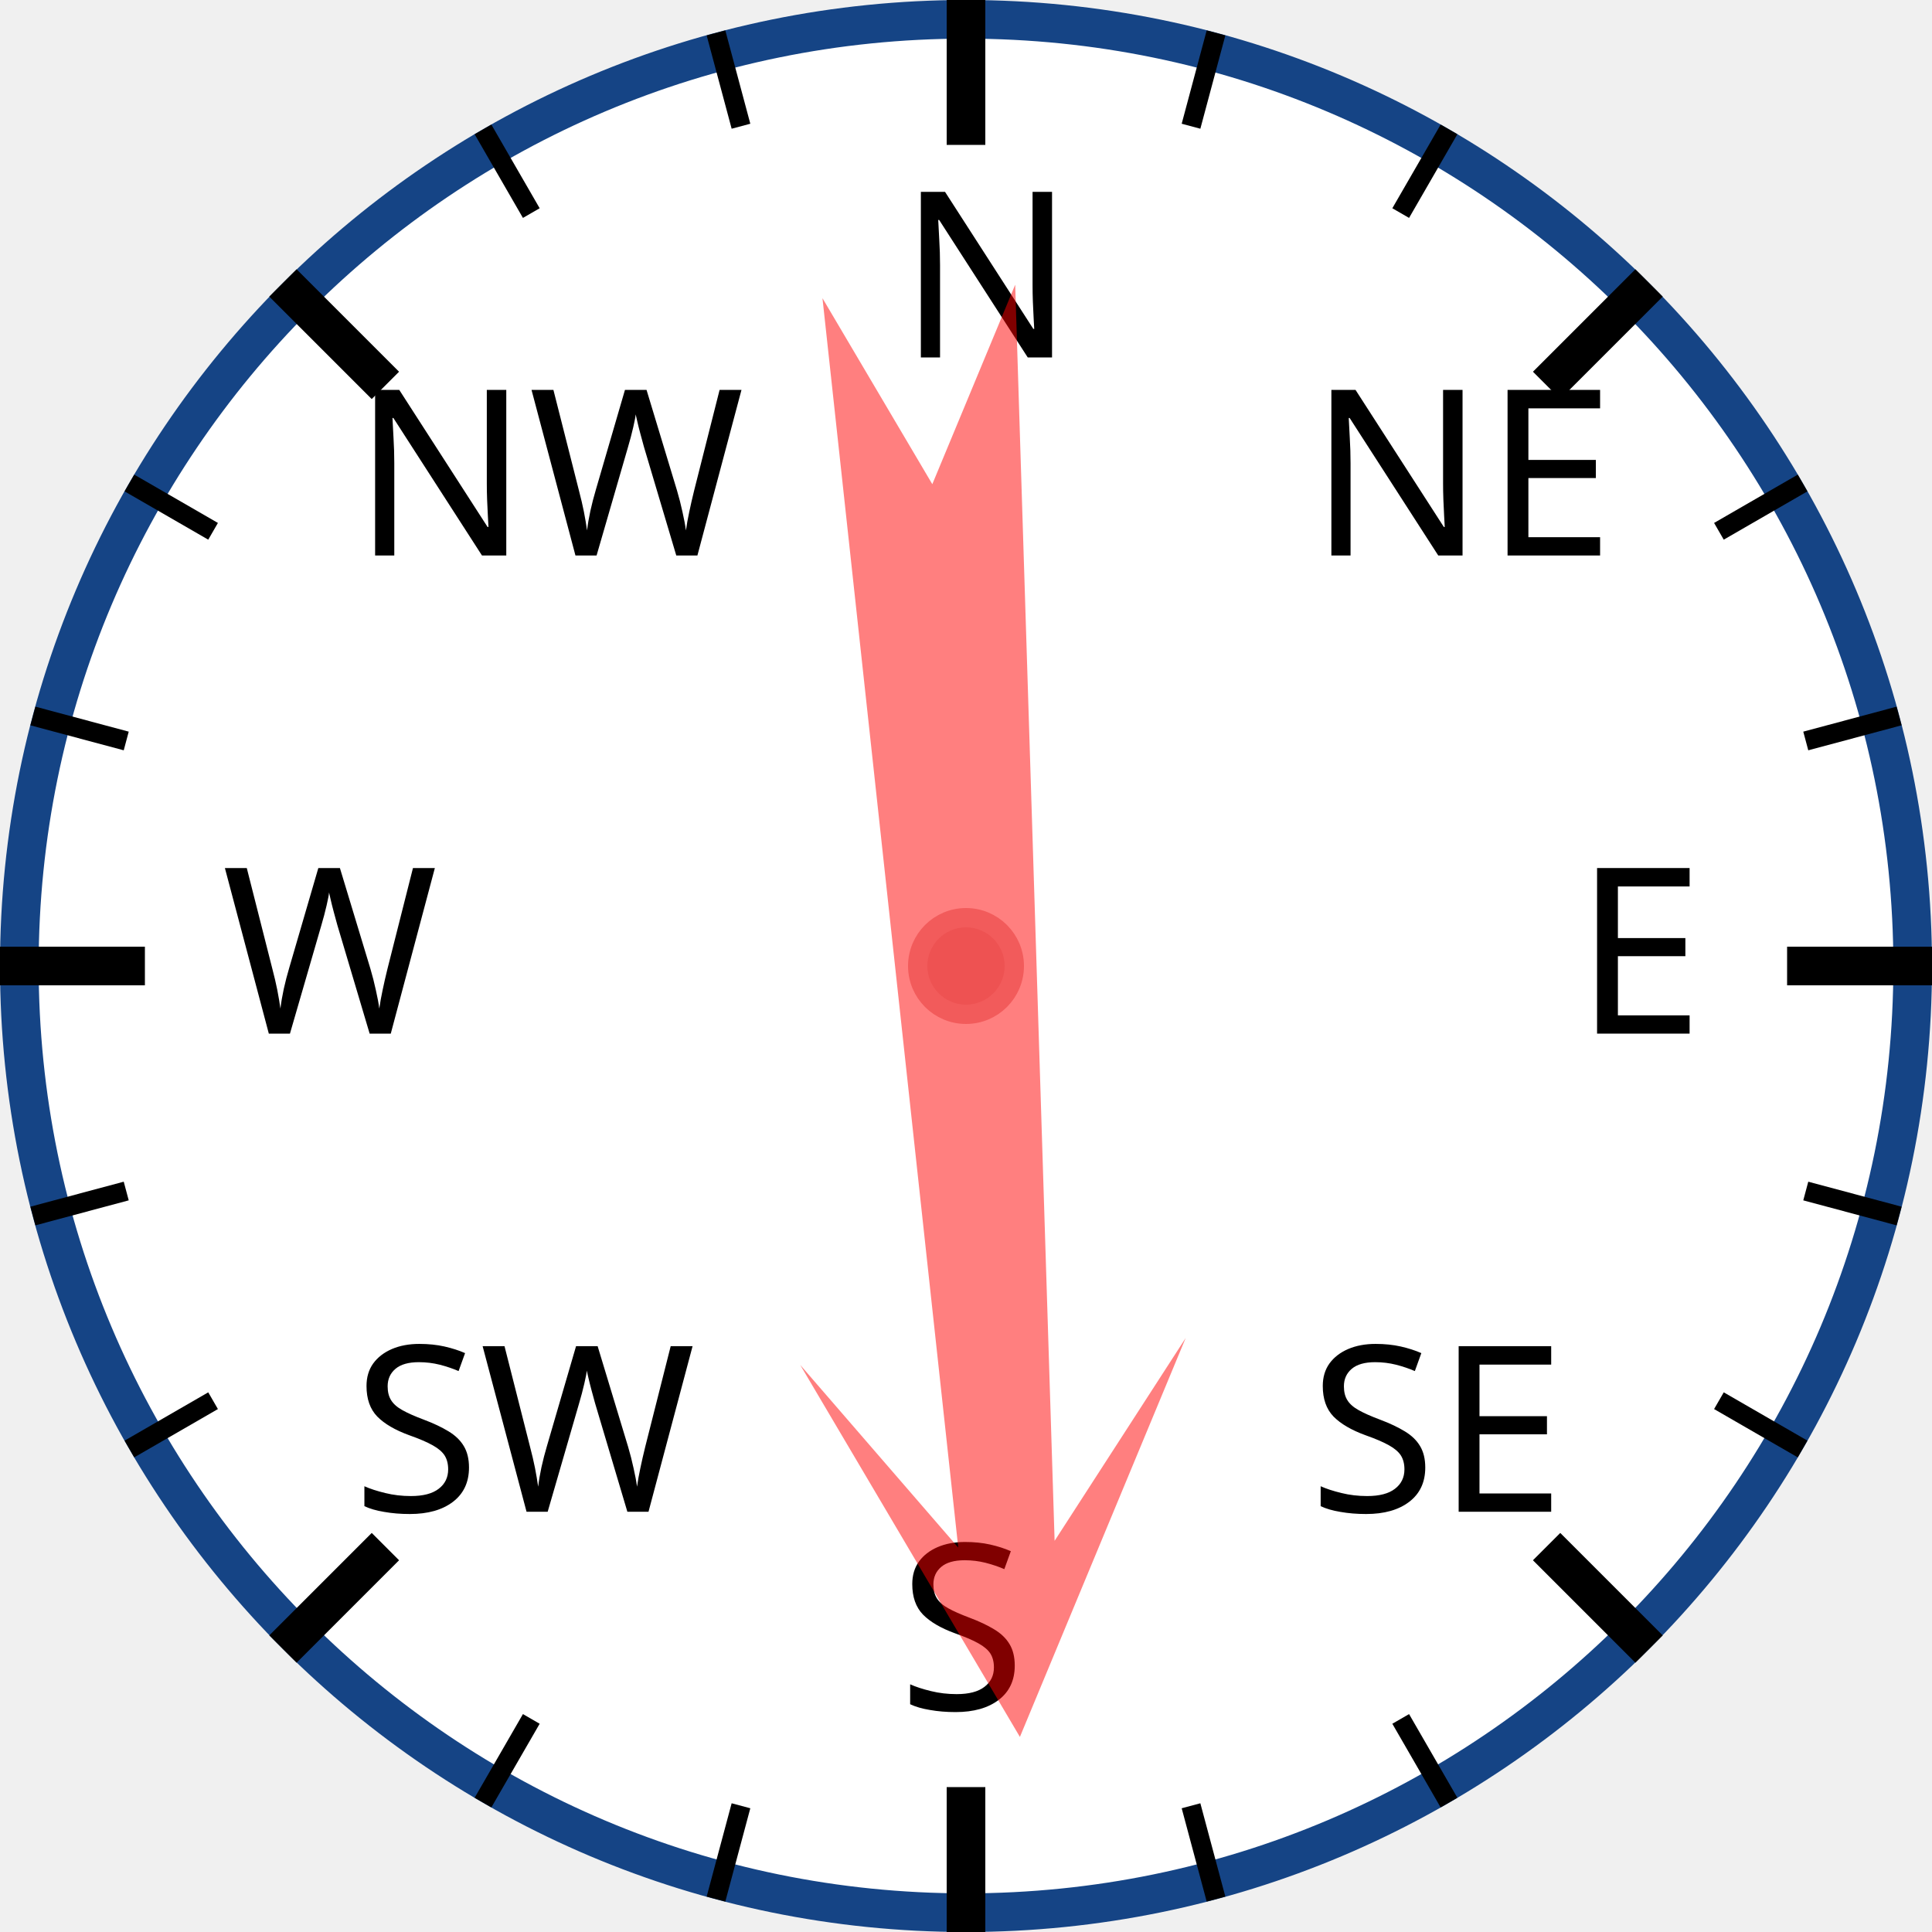
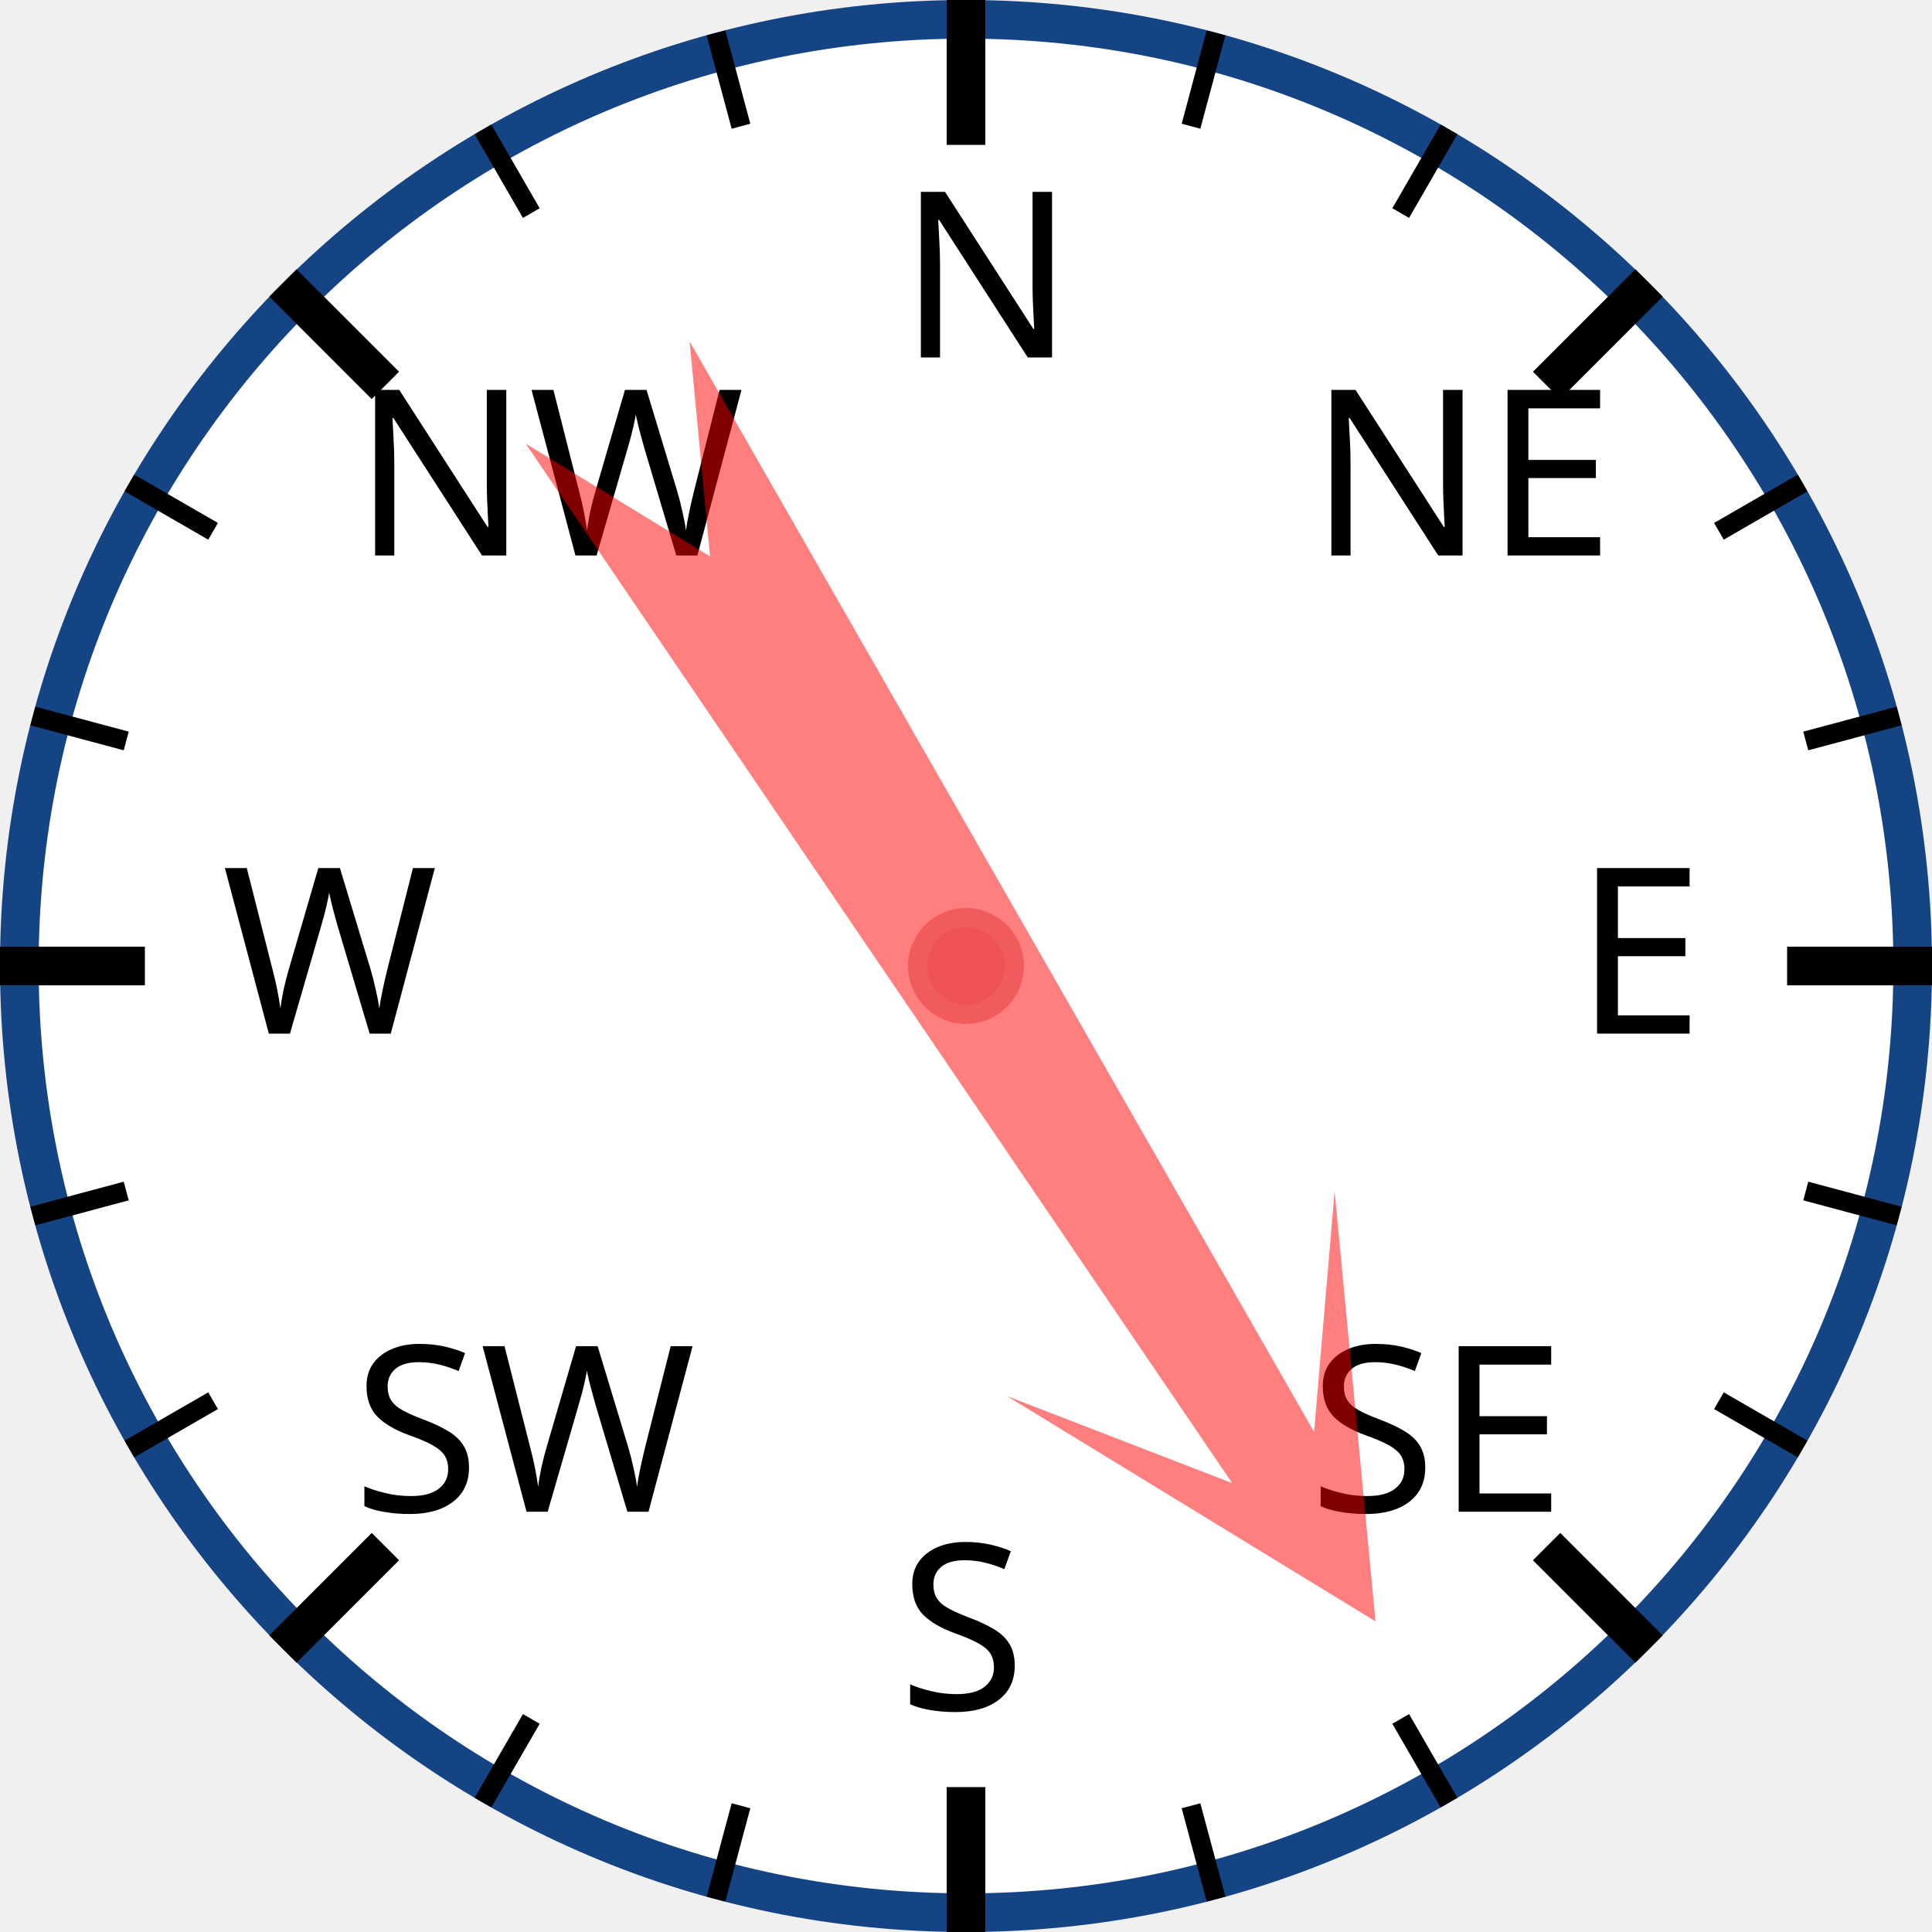
<svg xmlns="http://www.w3.org/2000/svg" width="120px" height="120px" viewBox="0 0 200 200">
  <circle cx="100" cy="100" r="98" style="fill: white; stroke: #154485; stroke-width: 4;" />
  <text x="93.0" y="37.0" style="font-family: sans-serif; font-size: 18pt;">N</text>
  <line x1="100.0" y1="0.0" x2="100.0" y2="15.0" style="stroke: black; stroke-width: 4;" />
  <line x1="74.118" y1="3.407" x2="76.706" y2="13.067" style="stroke: black; stroke-width: 2;" />
  <line x1="50" y1="13.397" x2="55" y2="22.058" style="stroke: black; stroke-width: 2;" />
  <text x="36.503" y="57.503" style="font-family: sans-serif; font-size: 18pt;">NW</text>
  <line x1="29.289" y1="29.289" x2="39.896" y2="39.896" style="stroke: black; stroke-width: 4;" />
  <line x1="13.397" y1="50" x2="22.058" y2="55" style="stroke: black; stroke-width: 2;" />
  <line x1="3.407" y1="74.118" x2="13.067" y2="76.706" style="stroke: black; stroke-width: 2;" />
  <text x="23.0" y="107.0" style="font-family: sans-serif; font-size: 18pt;">W</text>
  <line x1="0.0" y1="100.0" x2="15.0" y2="100.0" style="stroke: black; stroke-width: 4;" />
  <line x1="3.407" y1="125.882" x2="13.067" y2="123.294" style="stroke: black; stroke-width: 2;" />
  <line x1="13.397" y1="150" x2="22.058" y2="145" style="stroke: black; stroke-width: 2;" />
  <text x="36.503" y="156.497" style="font-family: sans-serif; font-size: 18pt;">SW</text>
  <line x1="29.289" y1="170.711" x2="39.896" y2="160.104" style="stroke: black; stroke-width: 4;" />
  <line x1="50" y1="186.603" x2="55" y2="177.942" style="stroke: black; stroke-width: 2;" />
  <line x1="74.118" y1="196.593" x2="76.706" y2="186.933" style="stroke: black; stroke-width: 2;" />
  <text x="93" y="177.0" style="font-family: sans-serif; font-size: 18pt;">S</text>
  <line x1="100" y1="200.0" x2="100" y2="185.0" style="stroke: black; stroke-width: 4;" />
  <line x1="125.882" y1="196.593" x2="123.294" y2="186.933" style="stroke: black; stroke-width: 2;" />
  <line x1="150.0" y1="186.603" x2="145.0" y2="177.942" style="stroke: black; stroke-width: 2;" />
  <text x="135.497" y="156.497" style="font-family: sans-serif; font-size: 18pt;">SE</text>
  <line x1="170.711" y1="170.711" x2="160.104" y2="160.104" style="stroke: black; stroke-width: 4;" />
  <line x1="186.603" y1="150" x2="177.942" y2="145" style="stroke: black; stroke-width: 2;" />
  <line x1="196.593" y1="125.882" x2="186.933" y2="123.294" style="stroke: black; stroke-width: 2;" />
  <text x="163.0" y="107" style="font-family: sans-serif; font-size: 18pt;">E</text>
  <line x1="200.0" y1="100" x2="185.0" y2="100" style="stroke: black; stroke-width: 4;" />
  <line x1="196.593" y1="74.118" x2="186.933" y2="76.706" style="stroke: black; stroke-width: 2;" />
  <line x1="186.603" y1="50" x2="177.942" y2="55" style="stroke: black; stroke-width: 2;" />
  <text x="135.497" y="57.503" style="font-family: sans-serif; font-size: 18pt;">NE</text>
  <line x1="170.711" y1="29.289" x2="160.104" y2="39.896" style="stroke: black; stroke-width: 4;" />
  <line x1="150" y1="13.397" x2="145" y2="22.058" style="stroke: black; stroke-width: 2;" />
  <line x1="125.882" y1="3.407" x2="123.294" y2="13.067" style="stroke: black; stroke-width: 2;" />
-   <polygon points="100 20 120 60 105 40 110 170 100 150 90 170 95 40 80 60" style="fill: red; fill-opacity: 0.5;" transform="rotate(176,100,100)" />
+   <polygon points="100 20 120 60 105 40 110 170 100 150 90 170 95 40 80 60" style="fill: red; fill-opacity: 0.5;" transform="rotate(148,100,100)" />
  <circle cx="100" cy="100" r="5" style="fill: #EE5252; stroke: #F25B5B; stroke-width: 2;" />
</svg>
